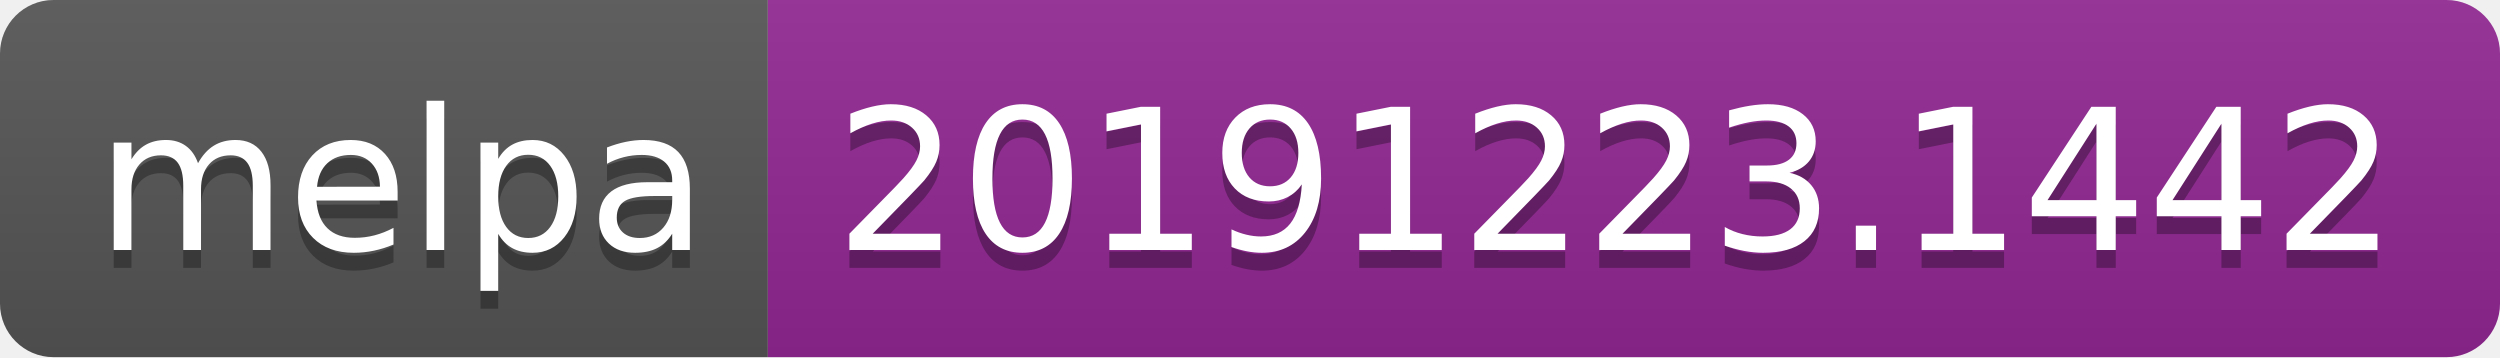
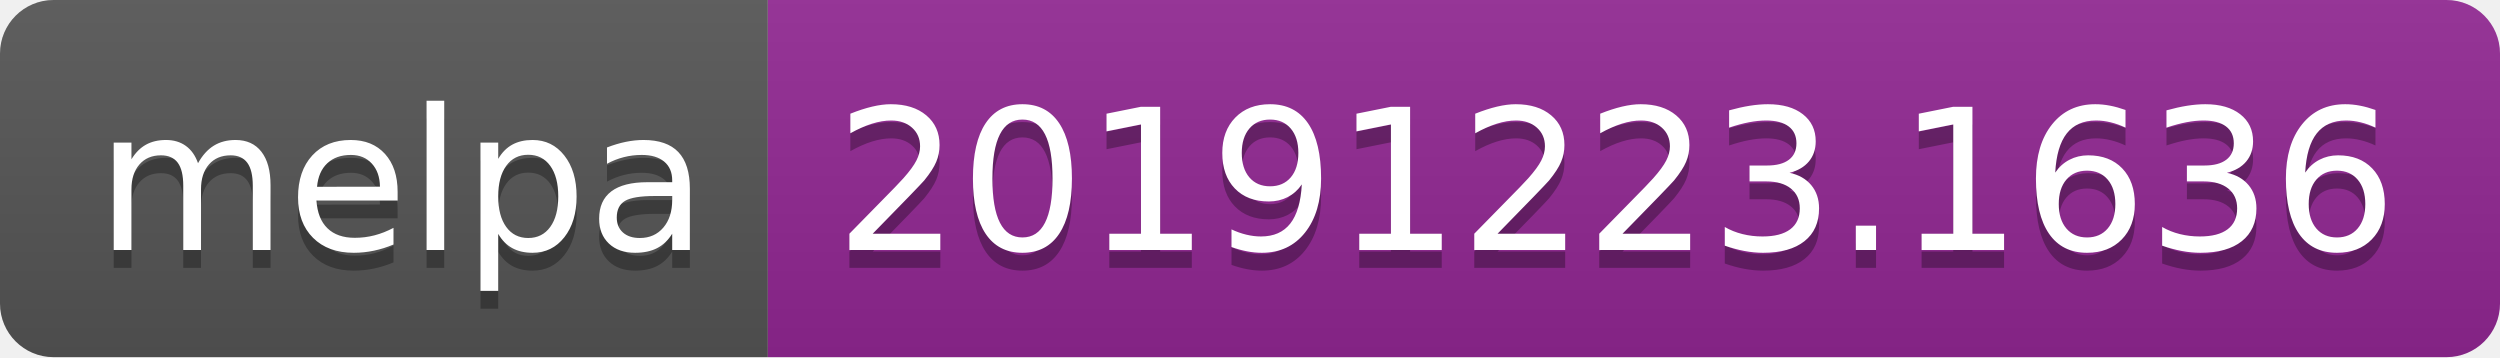
<svg xmlns="http://www.w3.org/2000/svg" width="140" height="20">
  <linearGradient id="b" x2="0" y2="100%">
    <stop offset="0" stop-color="#bbb" stop-opacity=".1" />
    <stop offset="1" stop-opacity=".1" />
  </linearGradient>
  <clipPath id="a">
    <rect width="140" height="20" rx="3" fill="#fff" />
  </clipPath>
  <g clip-path="url(#a)">
    <path fill="#555" d="M0 0h43v20H0z" />
    <path fill="#922793" d="M43 0h97v20H43z" />
    <path fill="url(#b)" d="M0 0h140v20H0z" />
  </g>
  <g fill="#fff" text-anchor="middle" font-family="DejaVu Sans,Verdana,Geneva,sans-serif" font-size="110">
    <text x="225" y="150" fill="#010101" fill-opacity=".3" transform="scale(.1)" textLength="330">melpa</text>
    <text x="225" y="140" transform="scale(.1)" textLength="330">melpa</text>
-     <text x="905" y="150" fill="#010101" fill-opacity=".3" transform="scale(.1)" textLength="870">20191223.1442</text>
-     <text x="905" y="140" transform="scale(.1)" textLength="870">20191223.1442</text>
+     <text x="905" y="150" fill="#010101" fill-opacity=".3" transform="scale(.1)" textLength="870">20191223.1636</text>
+     <text x="905" y="140" transform="scale(.1)" textLength="870">20191223.1636</text>
  </g>
</svg>
